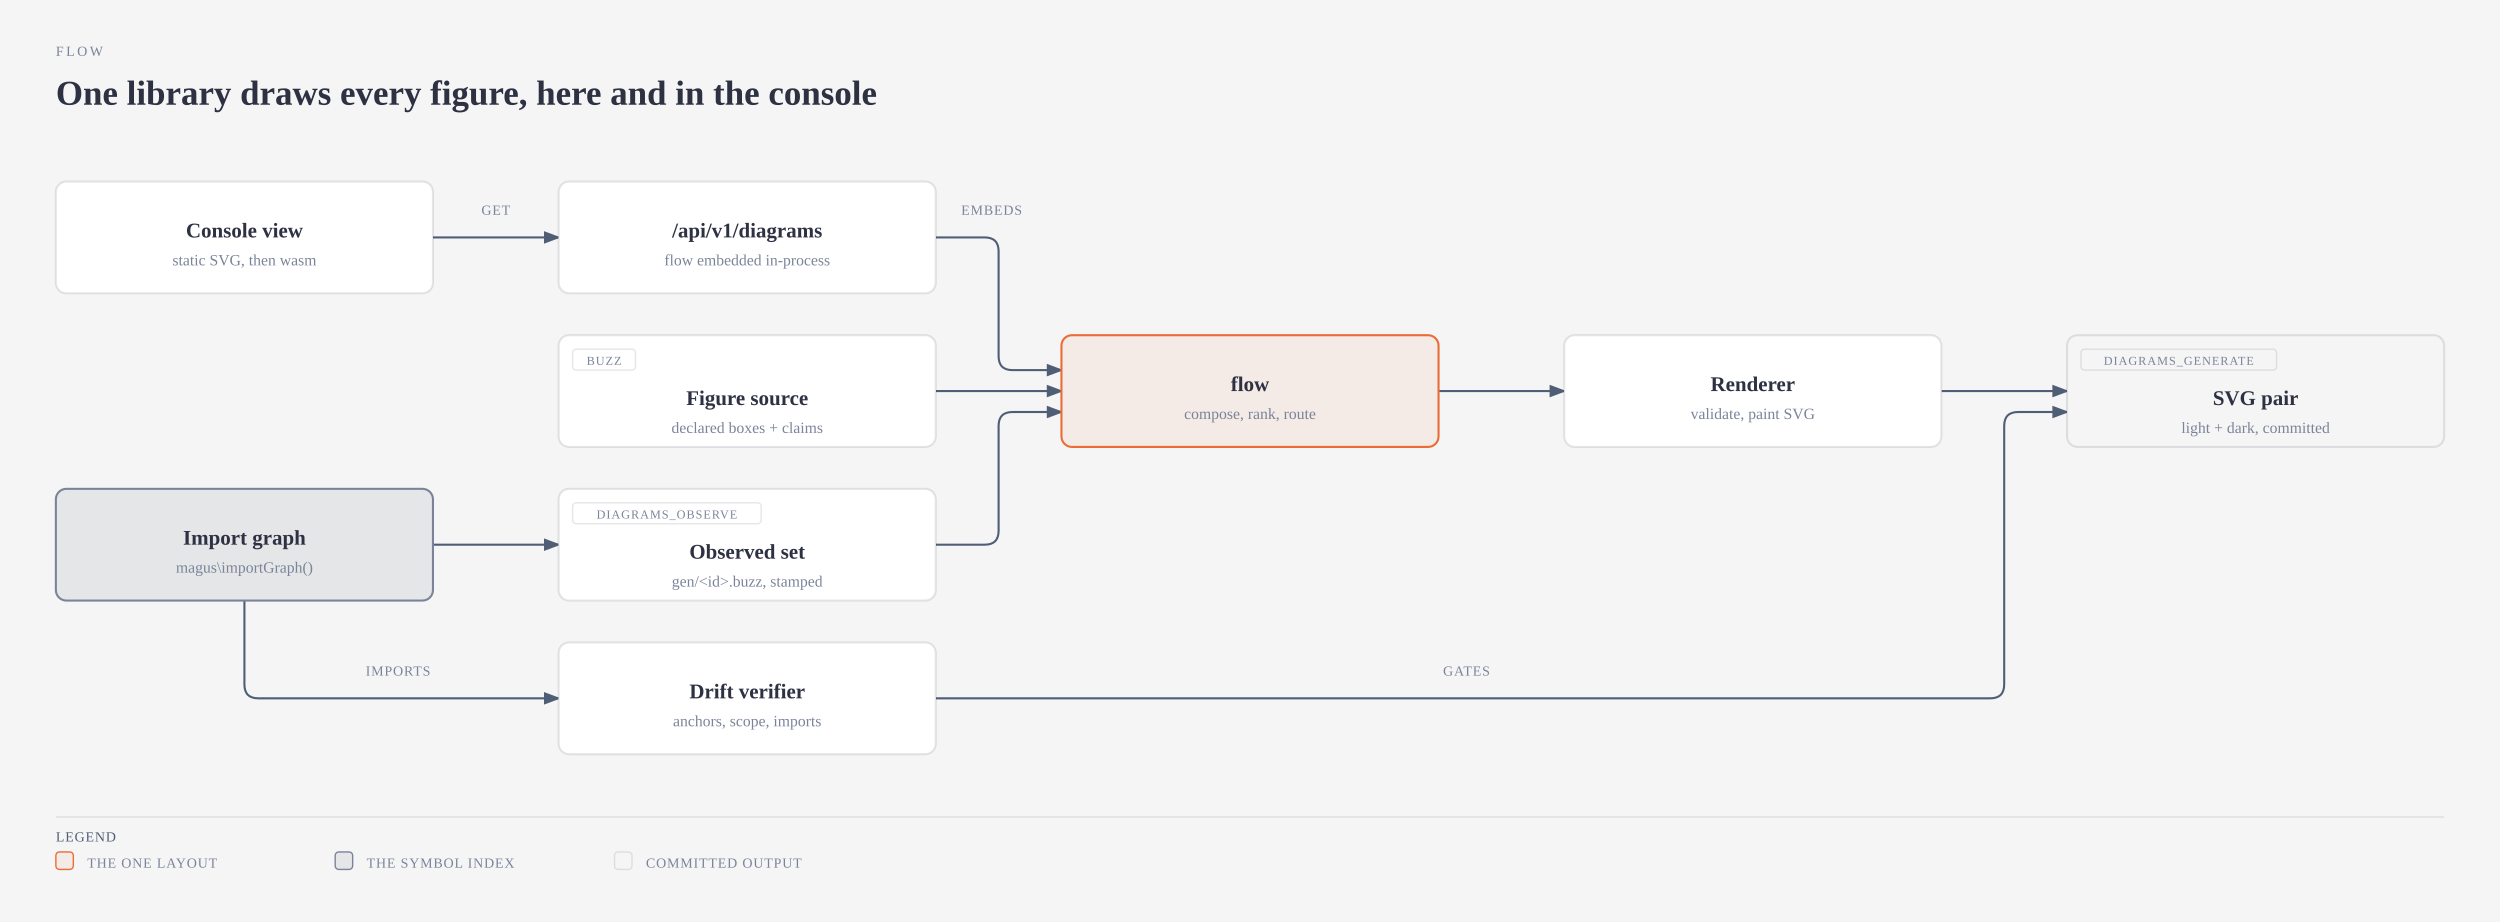
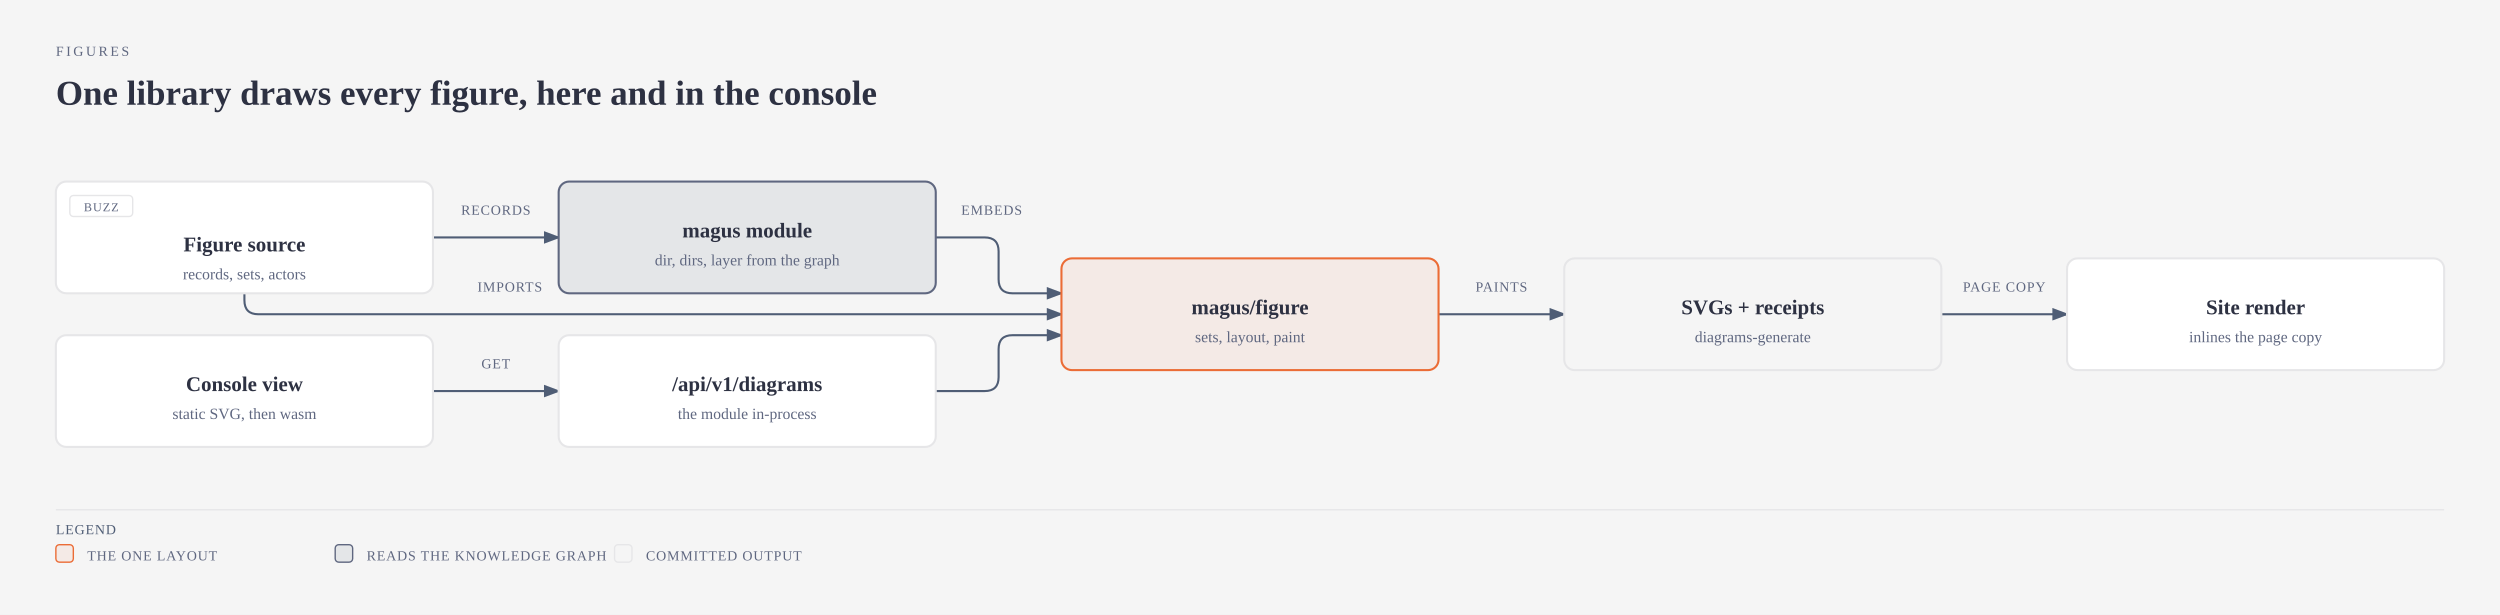
- <svg xmlns="http://www.w3.org/2000/svg" viewBox="0 0 1432 528" width="1432" height="528" role="img" aria-labelledby="diagram-pipeline-title diagram-pipeline-desc" class="magus-diagram">
+ <svg xmlns="http://www.w3.org/2000/svg" viewBox="0 0 1432 352" width="1432" height="352" role="img" aria-labelledby="diagram-pipeline-title diagram-pipeline-desc" class="magus-diagram">
  <defs>
    <marker id="diagram-pipeline-arrow-default" markerWidth="8" markerHeight="6" refX="7" refY="3" orient="auto">
      <polygon points="0 0, 8 3, 0 6" fill="#4f5d75" />
    </marker>
    <marker id="diagram-pipeline-arrow-accent" markerWidth="8" markerHeight="6" refX="7" refY="3" orient="auto">
      <polygon points="0 0, 8 3, 0 6" fill="#eb6c36" />
    </marker>
    <marker id="diagram-pipeline-arrow-link" markerWidth="8" markerHeight="6" refX="7" refY="3" orient="auto">
      <polygon points="0 0, 8 3, 0 6" fill="#2e5aa8" />
    </marker>
  </defs>
  <rect width="100%" height="100%" fill="#f5f5f5" />
-   <text x="32" y="32" fill="#7a8399" font-size="8" font-family="var(--pico-font-family-monospace, monospace)" style="font-variant-ligatures:none" letter-spacing="0.18em">FLOW</text>
+   <text x="32" y="32" fill="#5f6780" font-size="8" font-family="var(--pico-font-family-monospace, monospace)" style="font-variant-ligatures:none" letter-spacing="0.18em">FIGURES</text>
  <text x="32" y="60" fill="#2d3142" font-size="20" font-weight="600" font-family="var(--pico-font-family, sans-serif)">One library draws every figure, here and in the console</text>
  <g transform="translate(0,40)">
-     <path data-edge="graph-&gt;observed" id="diagram-pipeline-edge-graph-observed" d="M 248 272 L 320 272" fill="none" stroke="#4f5d75" stroke-width="1.2" marker-end="url(#diagram-pipeline-arrow-default)" />
-     <path data-edge="source-&gt;flow" id="diagram-pipeline-edge-source-flow" d="M 536 184 L 608 184" fill="none" stroke="#4f5d75" stroke-width="1.2" marker-end="url(#diagram-pipeline-arrow-default)" />
-     <path data-edge="observed-&gt;flow" id="diagram-pipeline-edge-observed-flow" d="M 536 272 L 564 272 Q 572 272 572 264 L 572 204 Q 572 196 580 196 L 608 196" fill="none" stroke="#4f5d75" stroke-width="1.2" marker-end="url(#diagram-pipeline-arrow-default)" />
-     <path data-edge="flow-&gt;renderer" id="diagram-pipeline-edge-flow-renderer" d="M 824 184 L 896 184" fill="none" stroke="#4f5d75" stroke-width="1.2" marker-end="url(#diagram-pipeline-arrow-default)" />
-     <path data-edge="renderer-&gt;pair" id="diagram-pipeline-edge-renderer-pair" d="M 1112 184 L 1184 184" fill="none" stroke="#4f5d75" stroke-width="1.2" marker-end="url(#diagram-pipeline-arrow-default)" />
-     <path data-edge="graph-&gt;drift" id="diagram-pipeline-edge-graph-drift" d="M 140 304 L 140 352 Q 140 360 148 360 L 320 360" fill="none" stroke="#4f5d75" stroke-width="1.2" marker-end="url(#diagram-pipeline-arrow-default)" />
-     <path data-edge="drift-&gt;pair" id="diagram-pipeline-edge-drift-pair" d="M 536 360 L 1140 360 Q 1148 360 1148 352 L 1148 204 Q 1148 196 1156 196 L 1184 196" fill="none" stroke="#4f5d75" stroke-width="1.2" marker-end="url(#diagram-pipeline-arrow-default)" />
-     <path data-edge="server-&gt;flow" id="diagram-pipeline-edge-server-flow" d="M 536 96 L 564 96 Q 572 96 572 104 L 572 164 Q 572 172 580 172 L 608 172" fill="none" stroke="#4f5d75" stroke-width="1.2" marker-end="url(#diagram-pipeline-arrow-default)" />
-     <path data-edge="console-&gt;server" id="diagram-pipeline-edge-console-server" d="M 248 96 L 320 96" fill="none" stroke="#4f5d75" stroke-width="1.2" marker-end="url(#diagram-pipeline-arrow-default)" />
-     <rect x="206" y="338" width="44" height="12" rx="2" fill="#f5f5f5" />
-     <text x="228" y="347" fill="#7a8399" font-size="8" font-family="var(--pico-font-family-monospace, monospace)" style="font-variant-ligatures:none" text-anchor="middle" letter-spacing="0.06em">IMPORTS</text>
-     <rect x="822" y="338" width="36" height="12" rx="2" fill="#f5f5f5" />
-     <text x="840" y="347" fill="#7a8399" font-size="8" font-family="var(--pico-font-family-monospace, monospace)" style="font-variant-ligatures:none" text-anchor="middle" letter-spacing="0.06em">GATES</text>
+     <path data-edge="external:Figure source-&gt;std" id="diagram-pipeline-edge-external_3aFigure_20source-std" d="M 248 96 L 320 96" fill="none" stroke="#4f5d75" stroke-width="1.2" marker-end="url(#diagram-pipeline-arrow-default)" />
+     <path data-edge="external:Figure source-&gt;libs/figure" id="diagram-pipeline-edge-external_3aFigure_20source-libs_2ffigure" d="M 140 128 L 140 132 Q 140 140 148 140 L 608 140" fill="none" stroke="#4f5d75" stroke-width="1.2" marker-end="url(#diagram-pipeline-arrow-default)" />
+     <path data-edge="std-&gt;libs/figure" id="diagram-pipeline-edge-std-libs_2ffigure" d="M 536 96 L 564 96 Q 572 96 572 104 L 572 120 Q 572 128 580 128 L 608 128" fill="none" stroke="#4f5d75" stroke-width="1.2" marker-end="url(#diagram-pipeline-arrow-default)" />
+     <path data-edge="libs/figure-&gt;external:SVGs + receipts" id="diagram-pipeline-edge-libs_2ffigure-external_3aSVGs_20_2b_20receipts" d="M 824 140 L 896 140" fill="none" stroke="#4f5d75" stroke-width="1.2" marker-end="url(#diagram-pipeline-arrow-default)" />
+     <path data-edge="external:SVGs + receipts-&gt;external:Site render" id="diagram-pipeline-edge-external_3aSVGs_20_2b_20receipts-external_3aSite_20render" d="M 1112 140 L 1184 140" fill="none" stroke="#4f5d75" stroke-width="1.2" marker-end="url(#diagram-pipeline-arrow-default)" />
+     <path data-edge="internal/handler/diagram-&gt;libs/figure" id="diagram-pipeline-edge-internal_2fhandler_2fdiagram-libs_2ffigure" d="M 536 184 L 564 184 Q 572 184 572 176 L 572 160 Q 572 152 580 152 L 608 152" fill="none" stroke="#4f5d75" stroke-width="1.2" marker-end="url(#diagram-pipeline-arrow-default)" />
+     <path data-edge="external:Console view-&gt;internal/handler/diagram" id="diagram-pipeline-edge-external_3aConsole_20view-internal_2fhandler_2fdiagram" d="M 248 184 L 320 184" fill="none" stroke="#4f5d75" stroke-width="1.2" marker-end="url(#diagram-pipeline-arrow-default)" />
+     <rect x="262" y="74" width="44" height="12" rx="2" fill="#f5f5f5" />
+     <text x="284" y="83" fill="#5f6780" font-size="8" font-family="var(--pico-font-family-monospace, monospace)" style="font-variant-ligatures:none" text-anchor="middle" letter-spacing="0.06em">RECORDS</text>
+     <rect x="270" y="118" width="44" height="12" rx="2" fill="#f5f5f5" />
+     <text x="292" y="127" fill="#5f6780" font-size="8" font-family="var(--pico-font-family-monospace, monospace)" style="font-variant-ligatures:none" text-anchor="middle" letter-spacing="0.06em">IMPORTS</text>
    <rect x="548" y="74" width="40" height="12" rx="2" fill="#f5f5f5" />
-     <text x="568" y="83" fill="#7a8399" font-size="8" font-family="var(--pico-font-family-monospace, monospace)" style="font-variant-ligatures:none" text-anchor="middle" letter-spacing="0.06em">EMBEDS</text>
-     <rect x="272" y="74" width="24" height="12" rx="2" fill="#f5f5f5" />
-     <text x="284" y="83" fill="#7a8399" font-size="8" font-family="var(--pico-font-family-monospace, monospace)" style="font-variant-ligatures:none" text-anchor="middle" letter-spacing="0.06em">GET</text>
-     <g data-node="source" data-anchor="docs/site/diagrams">
+     <text x="568" y="83" fill="#5f6780" font-size="8" font-family="var(--pico-font-family-monospace, monospace)" style="font-variant-ligatures:none" text-anchor="middle" letter-spacing="0.06em">EMBEDS</text>
+     <rect x="840" y="118" width="40" height="12" rx="2" fill="#f5f5f5" />
+     <text x="860" y="127" fill="#5f6780" font-size="8" font-family="var(--pico-font-family-monospace, monospace)" style="font-variant-ligatures:none" text-anchor="middle" letter-spacing="0.06em">PAINTS</text>
+     <rect x="1120" y="118" width="56" height="12" rx="2" fill="#f5f5f5" />
+     <text x="1148" y="127" fill="#5f6780" font-size="8" font-family="var(--pico-font-family-monospace, monospace)" style="font-variant-ligatures:none" text-anchor="middle" letter-spacing="0.06em">PAGE COPY</text>
+     <rect x="272" y="162" width="24" height="12" rx="2" fill="#f5f5f5" />
+     <text x="284" y="171" fill="#5f6780" font-size="8" font-family="var(--pico-font-family-monospace, monospace)" style="font-variant-ligatures:none" text-anchor="middle" letter-spacing="0.06em">GET</text>
+     <g data-node="external:Figure source">
+       <rect x="32" y="64" width="216" height="64" rx="6" fill="#f5f5f5" />
+       <rect x="32" y="64" width="216" height="64" rx="6" fill="#ffffff" stroke="#e6e6e8" stroke-width="1.2" />
+       <rect x="40" y="72" width="36" height="12" rx="2" fill="none" stroke="#e6e6e8" stroke-width="0.8" />
+       <text x="58" y="81" fill="#5f6780" font-size="7" font-family="var(--pico-font-family-monospace, monospace)" style="font-variant-ligatures:none" text-anchor="middle" letter-spacing="0.08em">BUZZ</text>
+       <text x="140" y="104" fill="#2d3142" font-size="12" font-weight="600" font-family="var(--pico-font-family, sans-serif)" text-anchor="middle">Figure source</text>
+       <text x="140" y="120" fill="#5f6780" font-size="9" font-family="var(--pico-font-family-monospace, monospace)" style="font-variant-ligatures:none" text-anchor="middle">records, sets, actors</text>
+     </g>
+     <g data-node="std" data-anchor="std">
+       <rect x="320" y="64" width="216" height="64" rx="6" fill="#f5f5f5" />
+       <rect x="320" y="64" width="216" height="64" rx="6" fill="#4f5d75" fill-opacity="0.1" stroke="#5f6780" stroke-width="1.2" />
+       <text x="428" y="96" fill="#2d3142" font-size="12" font-weight="600" font-family="var(--pico-font-family, sans-serif)" text-anchor="middle">magus module</text>
+       <text x="428" y="112" fill="#5f6780" font-size="9" font-family="var(--pico-font-family-monospace, monospace)" style="font-variant-ligatures:none" text-anchor="middle">dir, dirs, layer from the graph</text>
+     </g>
+     <g data-node="libs/figure" data-anchor="libs/figure">
+       <rect x="608" y="108" width="216" height="64" rx="6" fill="#f5f5f5" />
+       <rect x="608" y="108" width="216" height="64" rx="6" fill="#f4eae6" stroke="#eb6c36" stroke-width="1.2" />
+       <text x="716" y="140" fill="#2d3142" font-size="12" font-weight="600" font-family="var(--pico-font-family, sans-serif)" text-anchor="middle">magus/figure</text>
+       <text x="716" y="156" fill="#5f6780" font-size="9" font-family="var(--pico-font-family-monospace, monospace)" style="font-variant-ligatures:none" text-anchor="middle">sets, layout, paint</text>
+     </g>
+     <g data-node="external:SVGs + receipts">
+       <rect x="896" y="108" width="216" height="64" rx="6" fill="#f5f5f5" />
+       <rect x="896" y="108" width="216" height="64" rx="6" fill="#f5f5f5" stroke="#e6e6e8" stroke-width="1.2" />
+       <text x="1004" y="140" fill="#2d3142" font-size="12" font-weight="600" font-family="var(--pico-font-family, sans-serif)" text-anchor="middle">SVGs + receipts</text>
+       <text x="1004" y="156" fill="#5f6780" font-size="9" font-family="var(--pico-font-family-monospace, monospace)" style="font-variant-ligatures:none" text-anchor="middle">diagrams-generate</text>
+     </g>
+     <g data-node="external:Site render">
+       <rect x="1184" y="108" width="216" height="64" rx="6" fill="#f5f5f5" />
+       <rect x="1184" y="108" width="216" height="64" rx="6" fill="#ffffff" stroke="#e6e6e8" stroke-width="1.2" />
+       <text x="1292" y="140" fill="#2d3142" font-size="12" font-weight="600" font-family="var(--pico-font-family, sans-serif)" text-anchor="middle">Site render</text>
+       <text x="1292" y="156" fill="#5f6780" font-size="9" font-family="var(--pico-font-family-monospace, monospace)" style="font-variant-ligatures:none" text-anchor="middle">inlines the page copy</text>
+     </g>
+     <g data-node="internal/handler/diagram" data-anchor="internal/handler/diagram">
      <rect x="320" y="152" width="216" height="64" rx="6" fill="#f5f5f5" />
-       <rect x="320" y="152" width="216" height="64" rx="6" fill="#ffffff" stroke="rgba(45,49,66,0.12)" stroke-width="1.2" />
-       <rect x="328" y="160" width="36" height="12" rx="2" fill="none" stroke="rgba(45,49,66,0.12)" stroke-width="0.8" />
-       <text x="346" y="169" fill="#7a8399" font-size="7" font-family="var(--pico-font-family-monospace, monospace)" style="font-variant-ligatures:none" text-anchor="middle" letter-spacing="0.08em">BUZZ</text>
-       <text x="428" y="192" fill="#2d3142" font-size="12" font-weight="600" font-family="var(--pico-font-family, sans-serif)" text-anchor="middle">Figure source</text>
-       <text x="428" y="208" fill="#7a8399" font-size="9" font-family="var(--pico-font-family-monospace, monospace)" style="font-variant-ligatures:none" text-anchor="middle">declared boxes + claims</text>
+       <rect x="320" y="152" width="216" height="64" rx="6" fill="#ffffff" stroke="#e6e6e8" stroke-width="1.2" />
+       <text x="428" y="184" fill="#2d3142" font-size="12" font-weight="600" font-family="var(--pico-font-family, sans-serif)" text-anchor="middle">/api/v1/diagrams</text>
+       <text x="428" y="200" fill="#5f6780" font-size="9" font-family="var(--pico-font-family-monospace, monospace)" style="font-variant-ligatures:none" text-anchor="middle">the module in-process</text>
    </g>
-     <g data-node="graph" data-anchor="internal/graph/knowledge/packagedeps.go">
-       <rect x="32" y="240" width="216" height="64" rx="6" fill="#f5f5f5" />
-       <rect x="32" y="240" width="216" height="64" rx="6" fill="#4f5d75" fill-opacity="0.1" stroke="#7a8399" stroke-width="1.2" />
-       <text x="140" y="272" fill="#2d3142" font-size="12" font-weight="600" font-family="var(--pico-font-family, sans-serif)" text-anchor="middle">Import graph</text>
-       <text x="140" y="288" fill="#7a8399" font-size="9" font-family="var(--pico-font-family-monospace, monospace)" style="font-variant-ligatures:none" text-anchor="middle">magus\importGraph()</text>
+     <g data-node="external:Console view">
+       <rect x="32" y="152" width="216" height="64" rx="6" fill="#f5f5f5" />
+       <rect x="32" y="152" width="216" height="64" rx="6" fill="#ffffff" stroke="#e6e6e8" stroke-width="1.2" />
+       <text x="140" y="184" fill="#2d3142" font-size="12" font-weight="600" font-family="var(--pico-font-family, sans-serif)" text-anchor="middle">Console view</text>
+       <text x="140" y="200" fill="#5f6780" font-size="9" font-family="var(--pico-font-family-monospace, monospace)" style="font-variant-ligatures:none" text-anchor="middle">static SVG, then wasm</text>
    </g>
-     <g data-node="observed" data-anchor="docs/site/diagrams/gen">
-       <rect x="320" y="240" width="216" height="64" rx="6" fill="#f5f5f5" />
-       <rect x="320" y="240" width="216" height="64" rx="6" fill="#ffffff" stroke="rgba(45,49,66,0.12)" stroke-width="1.2" />
-       <rect x="328" y="248" width="108" height="12" rx="2" fill="none" stroke="rgba(45,49,66,0.12)" stroke-width="0.8" />
-       <text x="382" y="257" fill="#7a8399" font-size="7" font-family="var(--pico-font-family-monospace, monospace)" style="font-variant-ligatures:none" text-anchor="middle" letter-spacing="0.08em">DIAGRAMS_OBSERVE</text>
-       <text x="428" y="280" fill="#2d3142" font-size="12" font-weight="600" font-family="var(--pico-font-family, sans-serif)" text-anchor="middle">Observed set</text>
-       <text x="428" y="296" fill="#7a8399" font-size="9" font-family="var(--pico-font-family-monospace, monospace)" style="font-variant-ligatures:none" text-anchor="middle">gen/&lt;id&gt;.buzz, stamped</text>
-     </g>
-     <g data-node="flow" data-anchor="libs/diagram">
-       <rect x="608" y="152" width="216" height="64" rx="6" fill="#f5f5f5" />
-       <rect x="608" y="152" width="216" height="64" rx="6" fill="rgba(235,108,54,0.08)" stroke="#eb6c36" stroke-width="1.2" />
-       <text x="716" y="184" fill="#2d3142" font-size="12" font-weight="600" font-family="var(--pico-font-family, sans-serif)" text-anchor="middle">flow</text>
-       <text x="716" y="200" fill="#7a8399" font-size="9" font-family="var(--pico-font-family-monospace, monospace)" style="font-variant-ligatures:none" text-anchor="middle">compose, rank, route</text>
-     </g>
-     <g data-node="renderer" data-anchor="libs/diagram/diagram.buzz">
-       <rect x="896" y="152" width="216" height="64" rx="6" fill="#f5f5f5" />
-       <rect x="896" y="152" width="216" height="64" rx="6" fill="#ffffff" stroke="rgba(45,49,66,0.12)" stroke-width="1.2" />
-       <text x="1004" y="184" fill="#2d3142" font-size="12" font-weight="600" font-family="var(--pico-font-family, sans-serif)" text-anchor="middle">Renderer</text>
-       <text x="1004" y="200" fill="#7a8399" font-size="9" font-family="var(--pico-font-family-monospace, monospace)" style="font-variant-ligatures:none" text-anchor="middle">validate, paint SVG</text>
-     </g>
-     <g data-node="drift" data-anchor="docs/site/diagrams/all.buzz">
-       <rect x="320" y="328" width="216" height="64" rx="6" fill="#f5f5f5" />
-       <rect x="320" y="328" width="216" height="64" rx="6" fill="#ffffff" stroke="rgba(45,49,66,0.12)" stroke-width="1.2" />
-       <text x="428" y="360" fill="#2d3142" font-size="12" font-weight="600" font-family="var(--pico-font-family, sans-serif)" text-anchor="middle">Drift verifier</text>
-       <text x="428" y="376" fill="#7a8399" font-size="9" font-family="var(--pico-font-family-monospace, monospace)" style="font-variant-ligatures:none" text-anchor="middle">anchors, scope, imports</text>
-     </g>
-     <g data-node="pair" data-anchor="docs/assets/gen">
-       <rect x="1184" y="152" width="216" height="64" rx="6" fill="#f5f5f5" />
-       <rect x="1184" y="152" width="216" height="64" rx="6" fill="#f5f5f5" stroke="rgba(45,49,66,0.12)" stroke-width="1.2" />
-       <rect x="1192" y="160" width="112" height="12" rx="2" fill="none" stroke="rgba(45,49,66,0.12)" stroke-width="0.8" />
-       <text x="1248" y="169" fill="#7a8399" font-size="7" font-family="var(--pico-font-family-monospace, monospace)" style="font-variant-ligatures:none" text-anchor="middle" letter-spacing="0.08em">DIAGRAMS_GENERATE</text>
-       <text x="1292" y="192" fill="#2d3142" font-size="12" font-weight="600" font-family="var(--pico-font-family, sans-serif)" text-anchor="middle">SVG pair</text>
-       <text x="1292" y="208" fill="#7a8399" font-size="9" font-family="var(--pico-font-family-monospace, monospace)" style="font-variant-ligatures:none" text-anchor="middle">light + dark, committed</text>
-     </g>
-     <g data-node="server" data-anchor="internal/handler/diagram">
-       <rect x="320" y="64" width="216" height="64" rx="6" fill="#f5f5f5" />
-       <rect x="320" y="64" width="216" height="64" rx="6" fill="#ffffff" stroke="rgba(45,49,66,0.12)" stroke-width="1.2" />
-       <text x="428" y="96" fill="#2d3142" font-size="12" font-weight="600" font-family="var(--pico-font-family, sans-serif)" text-anchor="middle">/api/v1/diagrams</text>
-       <text x="428" y="112" fill="#7a8399" font-size="9" font-family="var(--pico-font-family-monospace, monospace)" style="font-variant-ligatures:none" text-anchor="middle">flow embedded in-process</text>
-     </g>
-     <g data-node="console" data-anchor="console/src/console/diagrams">
-       <rect x="32" y="64" width="216" height="64" rx="6" fill="#f5f5f5" />
-       <rect x="32" y="64" width="216" height="64" rx="6" fill="#ffffff" stroke="rgba(45,49,66,0.12)" stroke-width="1.2" />
-       <text x="140" y="96" fill="#2d3142" font-size="12" font-weight="600" font-family="var(--pico-font-family, sans-serif)" text-anchor="middle">Console view</text>
-       <text x="140" y="112" fill="#7a8399" font-size="9" font-family="var(--pico-font-family-monospace, monospace)" style="font-variant-ligatures:none" text-anchor="middle">static SVG, then wasm</text>
-     </g>
-     <line x1="32" y1="428" x2="1400" y2="428" stroke="rgba(45,49,66,0.12)" stroke-width="0.8" />
-     <text x="32" y="442" fill="#4f5d75" font-size="8" font-family="var(--pico-font-family-monospace, monospace)" style="font-variant-ligatures:none" letter-spacing="0.06em">LEGEND</text>
-     <rect x="32" y="448" width="10" height="10" rx="2" fill="rgba(235,108,54,0.08)" stroke="#eb6c36" stroke-width="0.8" />
-     <text x="50" y="457" fill="#7a8399" font-size="8" font-family="var(--pico-font-family-monospace, monospace)" style="font-variant-ligatures:none" letter-spacing="0.06em">THE ONE LAYOUT</text>
-     <rect x="192" y="448" width="10" height="10" rx="2" fill="#4f5d75" fill-opacity="0.1" stroke="#7a8399" stroke-width="0.8" />
-     <text x="210" y="457" fill="#7a8399" font-size="8" font-family="var(--pico-font-family-monospace, monospace)" style="font-variant-ligatures:none" letter-spacing="0.06em">THE SYMBOL INDEX</text>
-     <rect x="352" y="448" width="10" height="10" rx="2" fill="#f5f5f5" stroke="rgba(45,49,66,0.12)" stroke-width="0.8" />
-     <text x="370" y="457" fill="#7a8399" font-size="8" font-family="var(--pico-font-family-monospace, monospace)" style="font-variant-ligatures:none" letter-spacing="0.06em">COMMITTED OUTPUT</text>
+     <line x1="32" y1="252" x2="1400" y2="252" stroke="#e6e6e8" stroke-width="0.8" />
+     <text x="32" y="266" fill="#4f5d75" font-size="8" font-family="var(--pico-font-family-monospace, monospace)" style="font-variant-ligatures:none" letter-spacing="0.06em">LEGEND</text>
+     <rect x="32" y="272" width="10" height="10" rx="2" fill="#f4eae6" stroke="#eb6c36" stroke-width="0.8" />
+     <text x="50" y="281" fill="#5f6780" font-size="8" font-family="var(--pico-font-family-monospace, monospace)" style="font-variant-ligatures:none" letter-spacing="0.06em">THE ONE LAYOUT</text>
+     <rect x="192" y="272" width="10" height="10" rx="2" fill="#4f5d75" fill-opacity="0.1" stroke="#5f6780" stroke-width="0.8" />
+     <text x="210" y="281" fill="#5f6780" font-size="8" font-family="var(--pico-font-family-monospace, monospace)" style="font-variant-ligatures:none" letter-spacing="0.06em">READS THE KNOWLEDGE GRAPH</text>
+     <rect x="352" y="272" width="10" height="10" rx="2" fill="#f5f5f5" stroke="#e6e6e8" stroke-width="0.8" />
+     <text x="370" y="281" fill="#5f6780" font-size="8" font-family="var(--pico-font-family-monospace, monospace)" style="font-variant-ligatures:none" letter-spacing="0.06em">COMMITTED OUTPUT</text>
  </g>
</svg>
